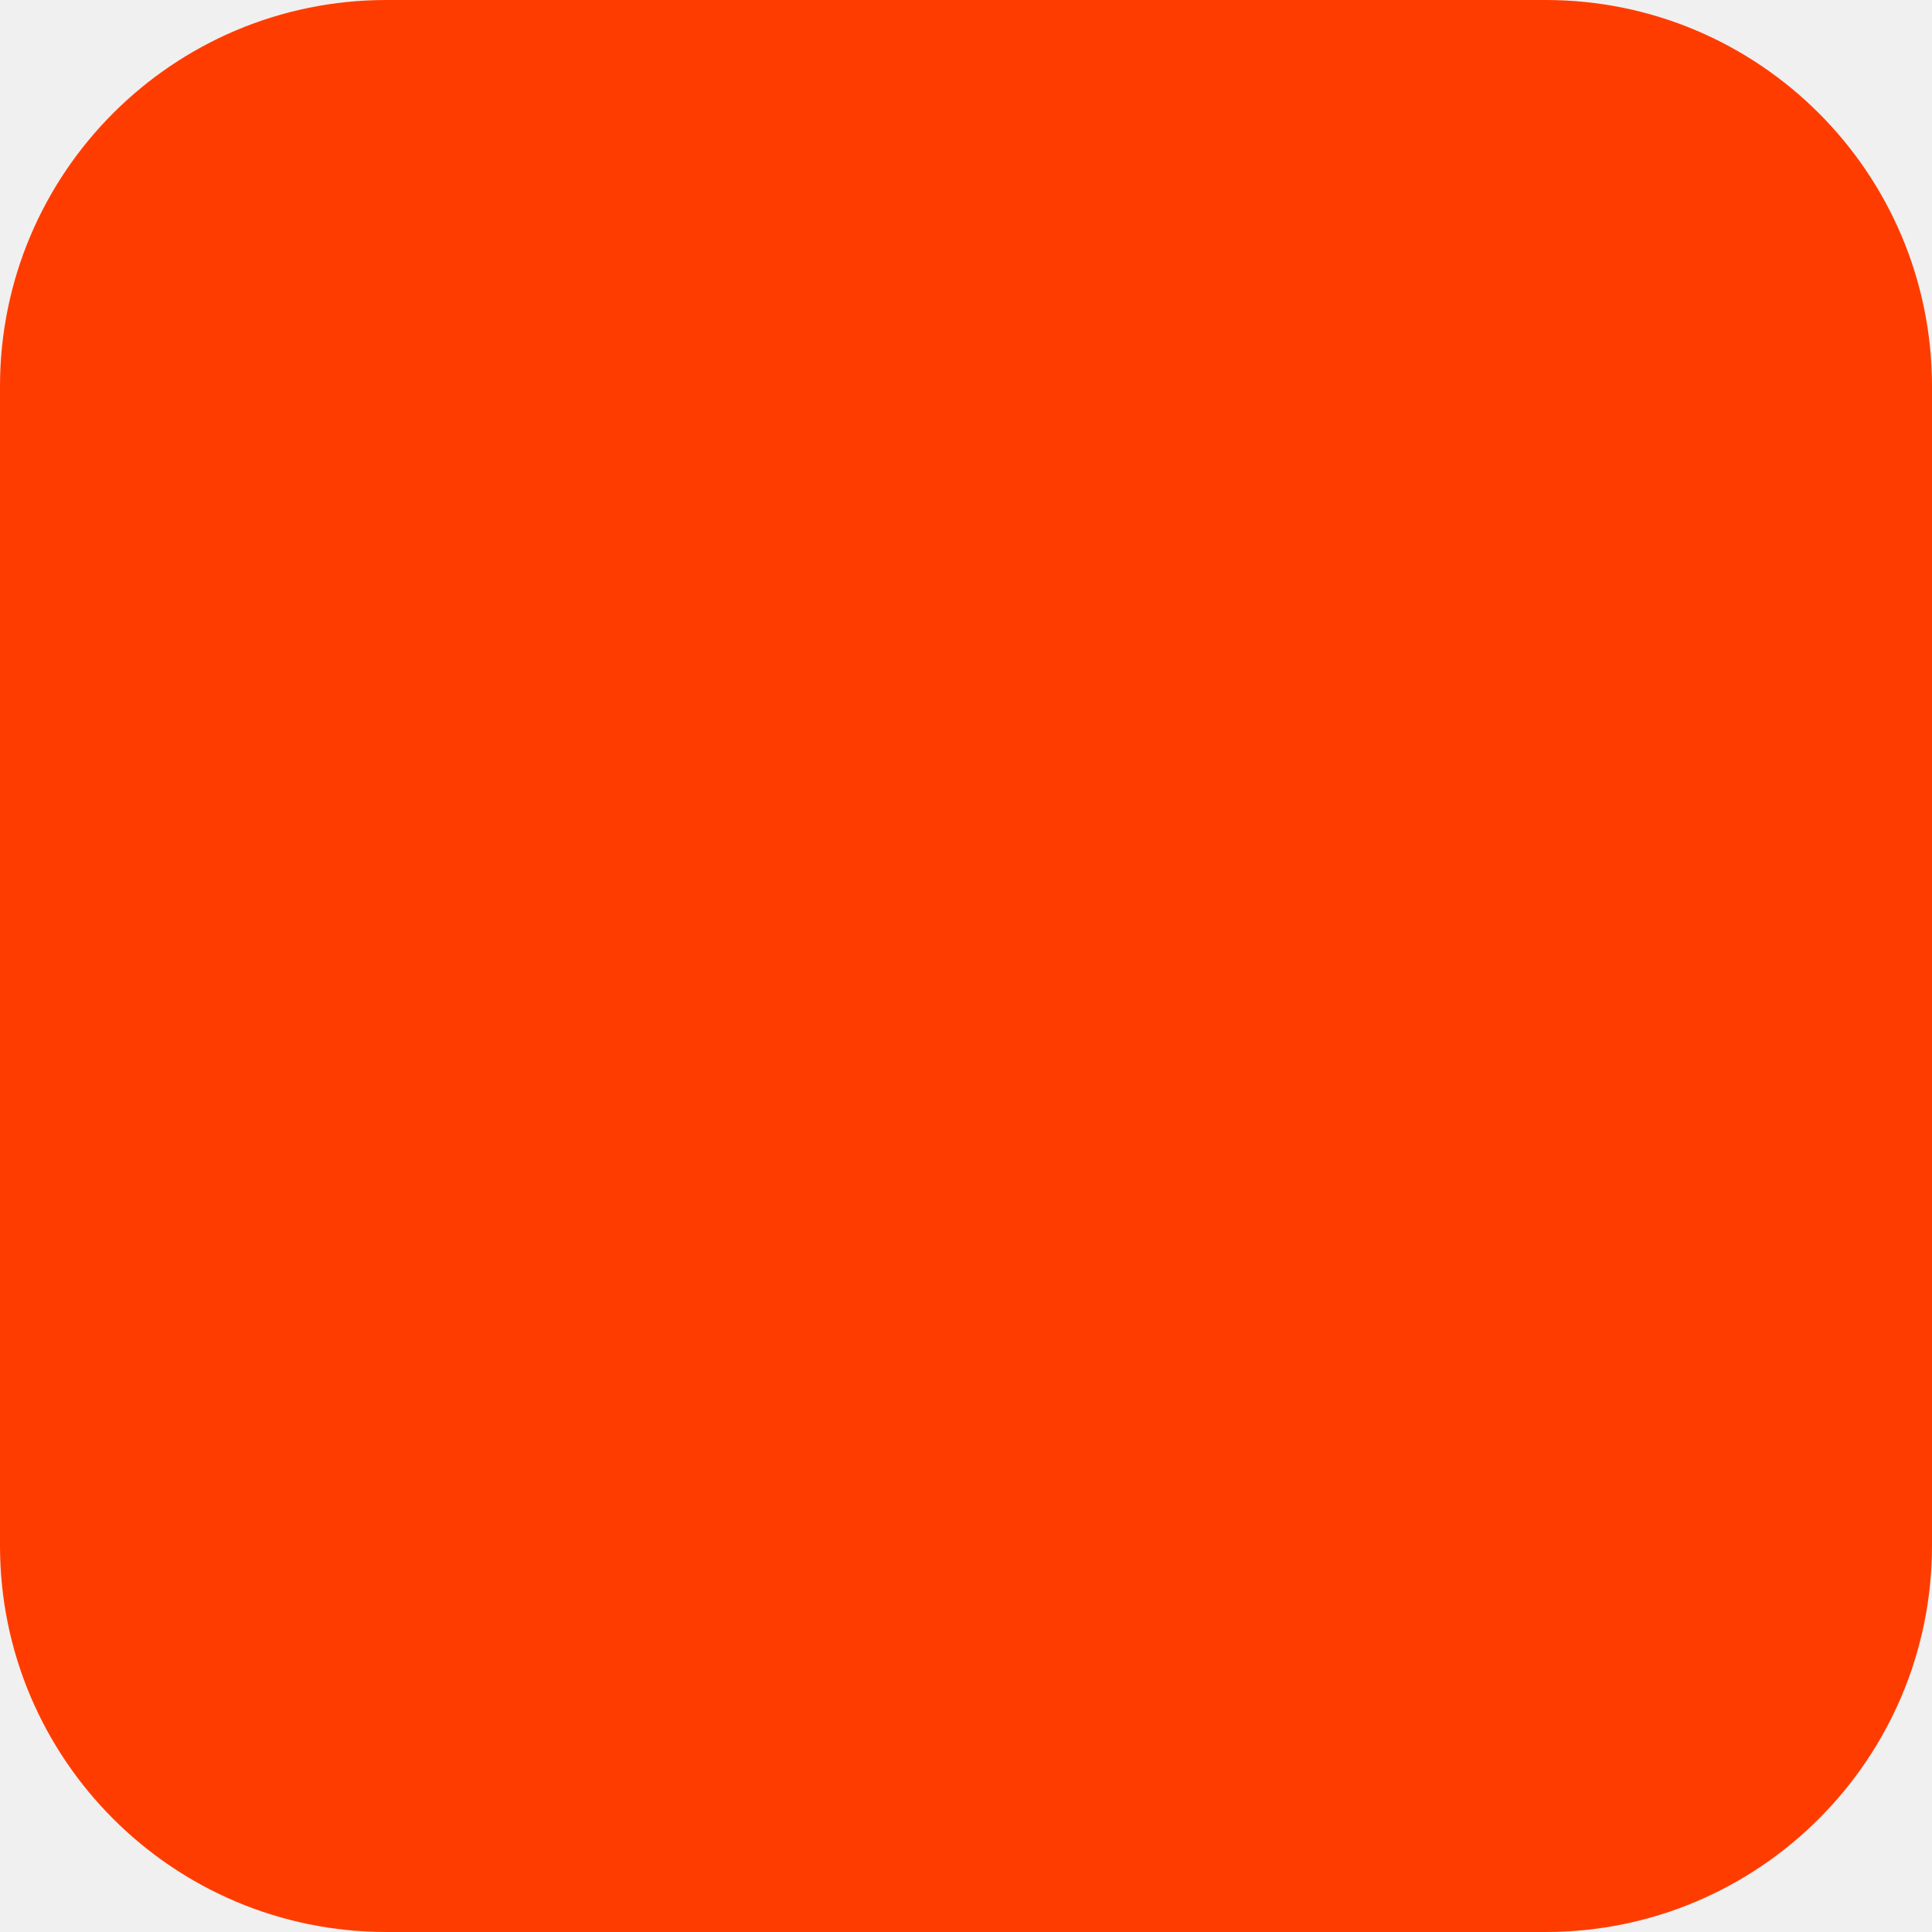
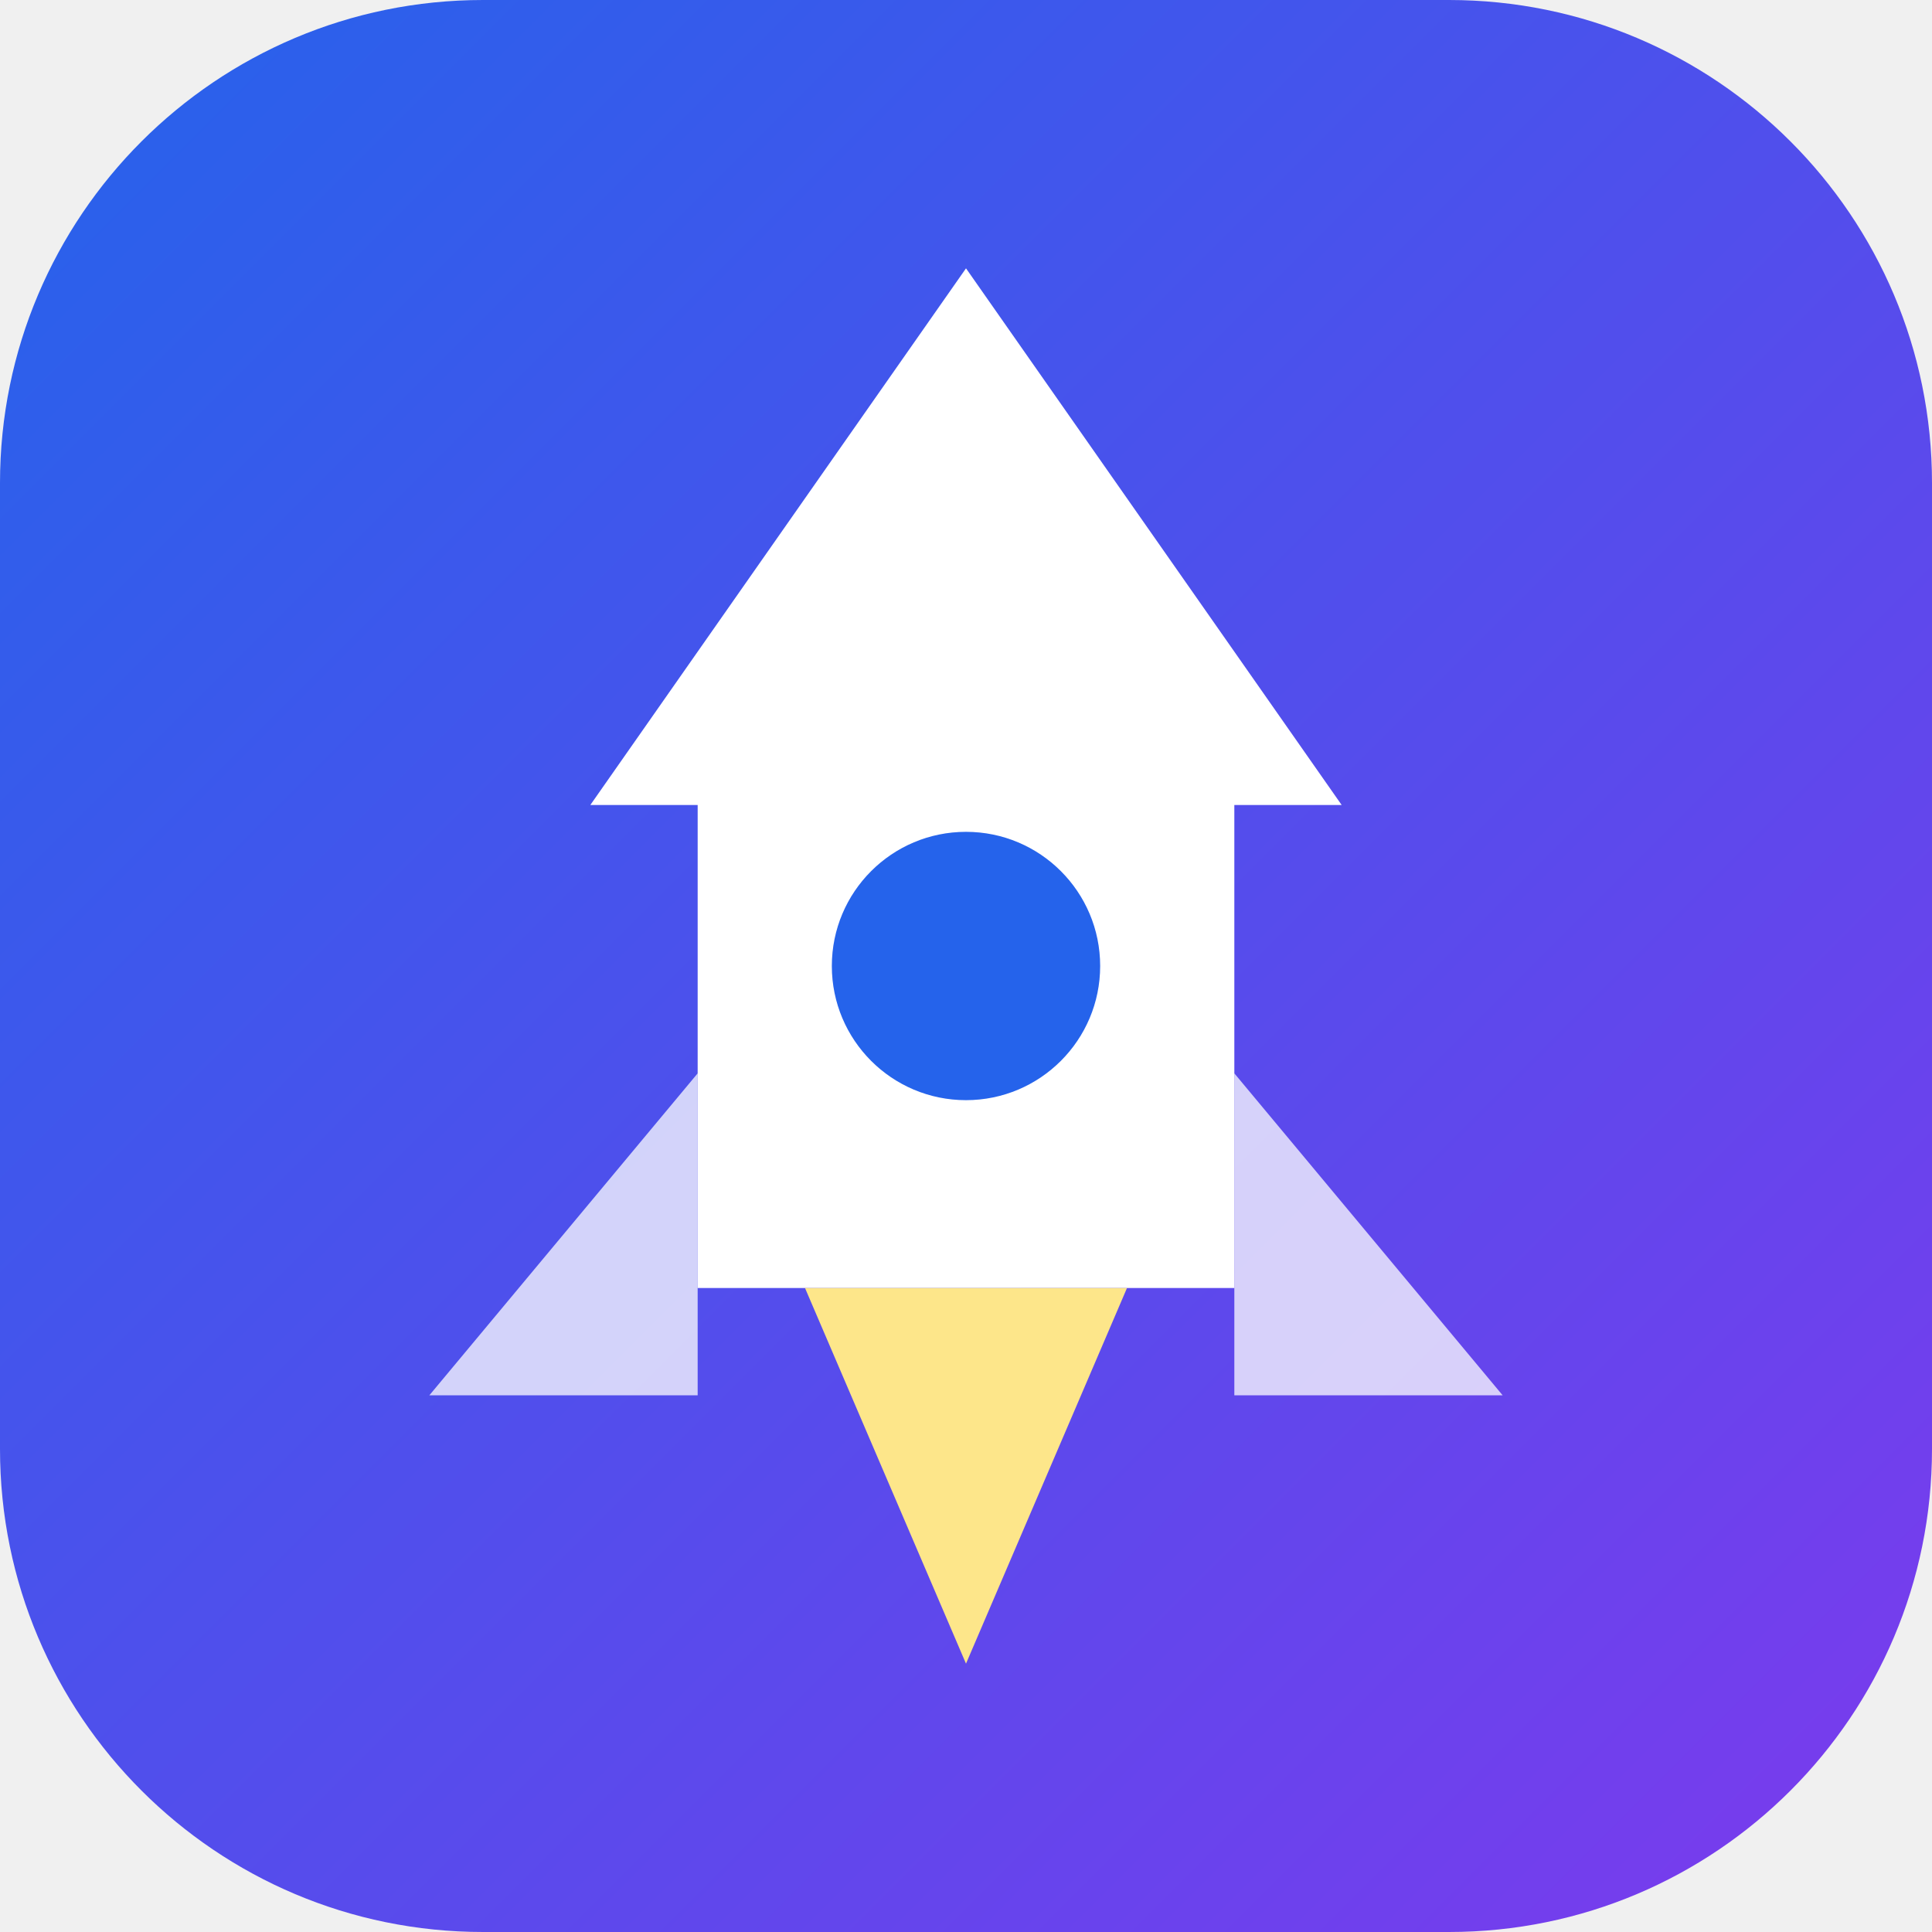
- <svg xmlns="http://www.w3.org/2000/svg" width="180" height="180" viewBox="0 0 180 180" fill="none">
-   <rect width="180" height="180" rx="36" fill="#FF3C00" />
+ <svg xmlns="http://www.w3.org/2000/svg" viewBox="0 0 36 36" fill="none">
+   <defs>
+     <linearGradient id="bg" x1="0" y1="0" x2="36" y2="36" gradientUnits="userSpaceOnUse">
+       <stop stop-color="#2563EB" />
+       <stop offset="1" stop-color="#7C3AED" />
+     </linearGradient>
+   </defs>
+   <rect width="36" height="36" rx="9" fill="url(#bg)" />
+   <polygon points="18,5 25,15 11,15" fill="white" />
+   <rect x="13" y="14" width="10" height="10" fill="white" />
+   <polygon points="13,20 8,26 13,26" fill="white" fill-opacity="0.75" />
+   <polygon points="23,20 28,26 23,26" fill="white" fill-opacity="0.75" />
+   <circle cx="18" cy="18" r="2.5" fill="#2563EB" />
+   <polygon points="15,24 18,31 21,24" fill="#FDE68A" />
</svg>
